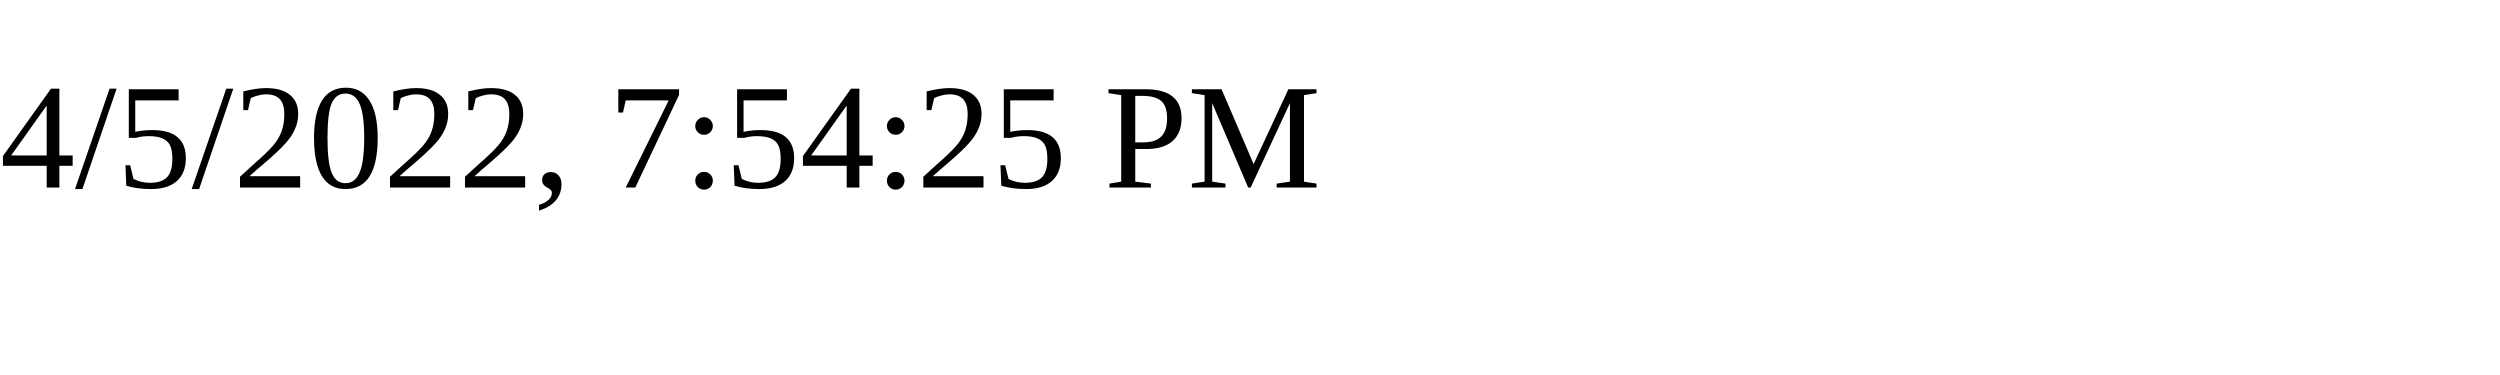
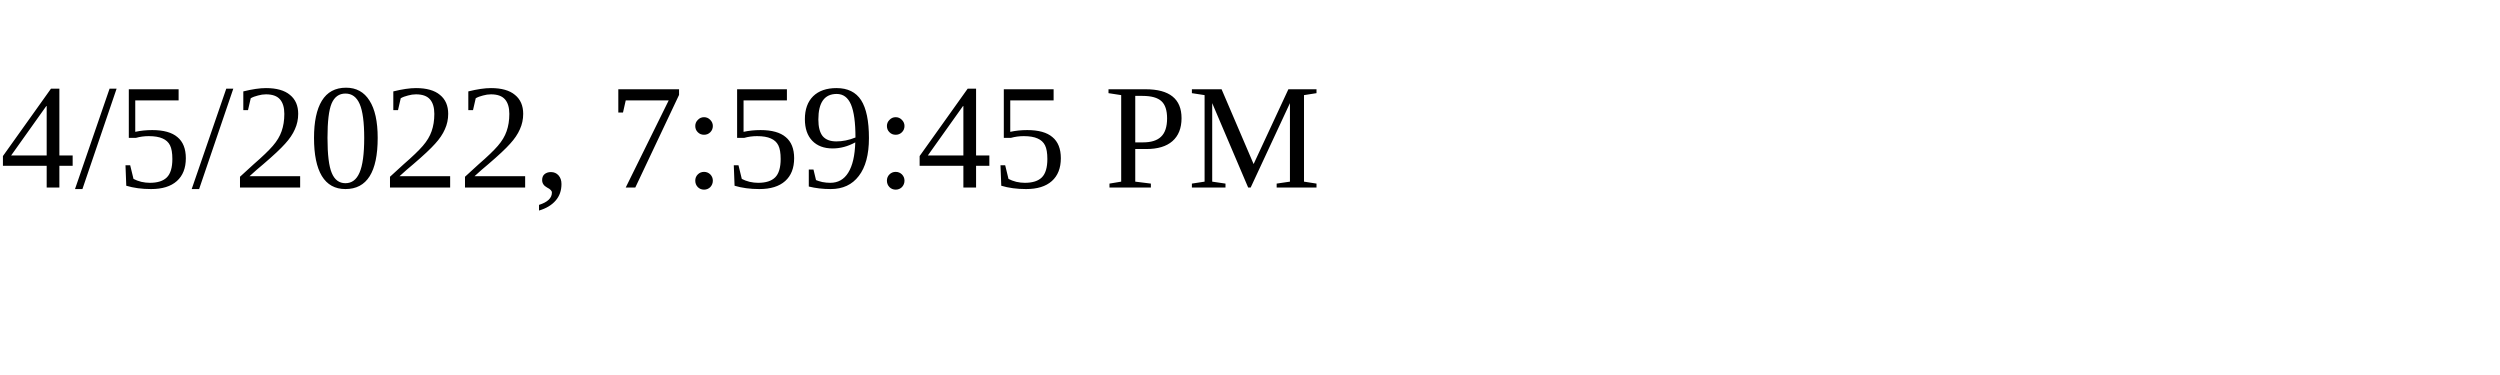
<svg xmlns="http://www.w3.org/2000/svg" height="30" width="200">
-   <text x="0" y="15">4/5/2022, 7:54:25 PM</text>
+   <text x="0" y="15">4/5/2022, 7:59:45 PM</text>
</svg>
